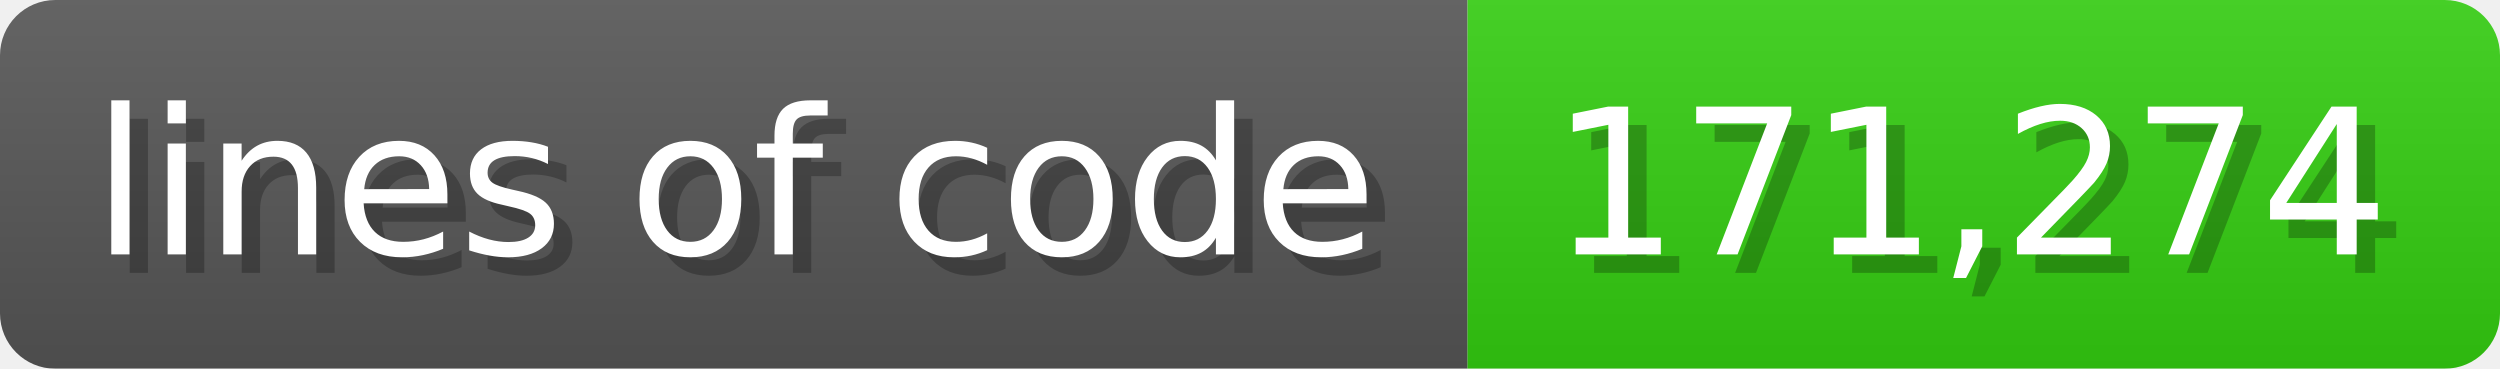
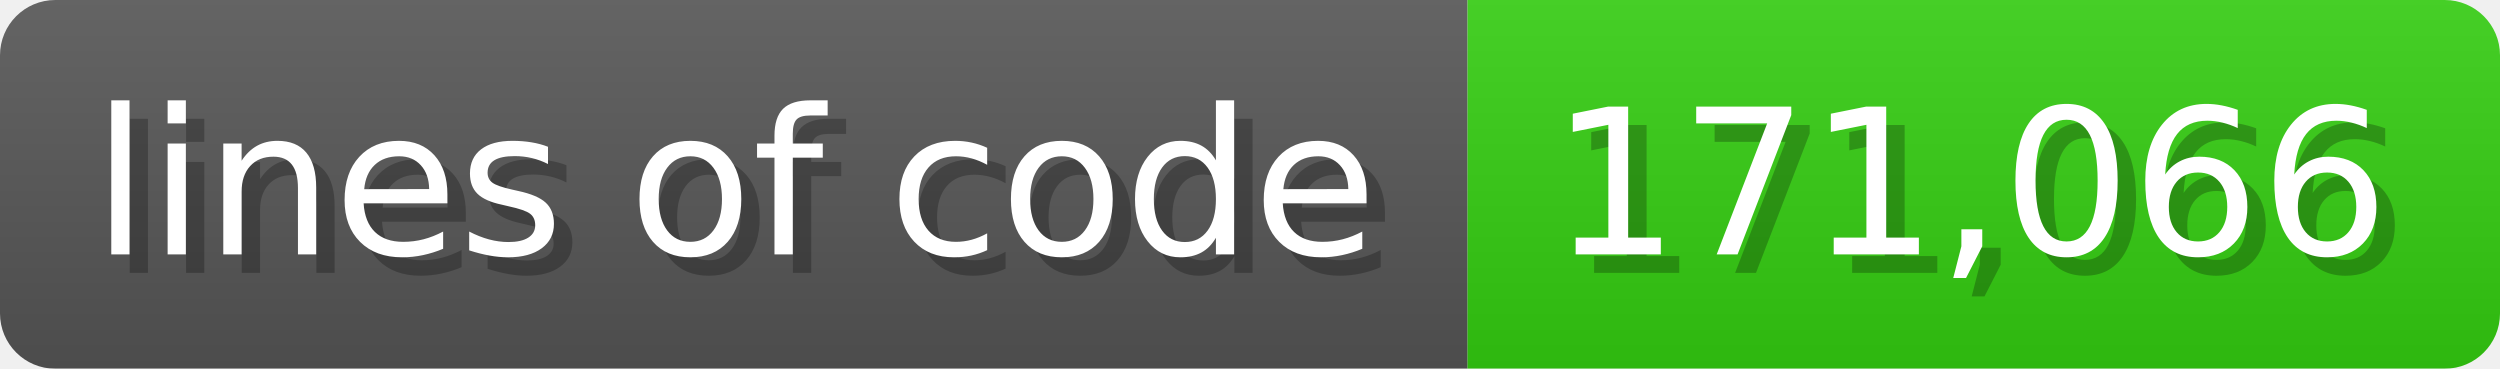
<svg xmlns="http://www.w3.org/2000/svg" width="135.6" height="20" viewBox="0 0 1356 200">
  <linearGradient id="a" x2="0" y2="100%">
    <stop offset="0" stop-opacity=".1" stop-color="#EEE" />
    <stop offset="1" stop-opacity=".1" />
  </linearGradient>
  <mask id="m">
    <rect width="1356" height="200" rx="30" fill="#FFF" />
  </mask>
  <g mask="url(#m)">
    <rect width="796" height="200" fill="#555" />
    <rect width="560" height="200" fill="#3C1" x="796" />
    <rect width="1356" height="200" fill="url(#a)" />
  </g>
  <g fill="#fff" text-anchor="start" font-family="Verdana,DejaVu Sans,sans-serif" font-size="110">
    <text x="60" y="148" textLength="696" fill="#000" opacity="0.25">lines of code</text>
    <text x="50" y="138" textLength="696">lines of code</text>
-     <text x="851" y="148" textLength="460" fill="#000" opacity="0.25">171,274</text>
-     <text x="841" y="138" textLength="460">171,274</text>
+     <text x="851" y="148" textLength="460" fill="#000" opacity="0.25">171,066</text>
+     <text x="841" y="138" textLength="460">171,066</text>
  </g>
</svg>
